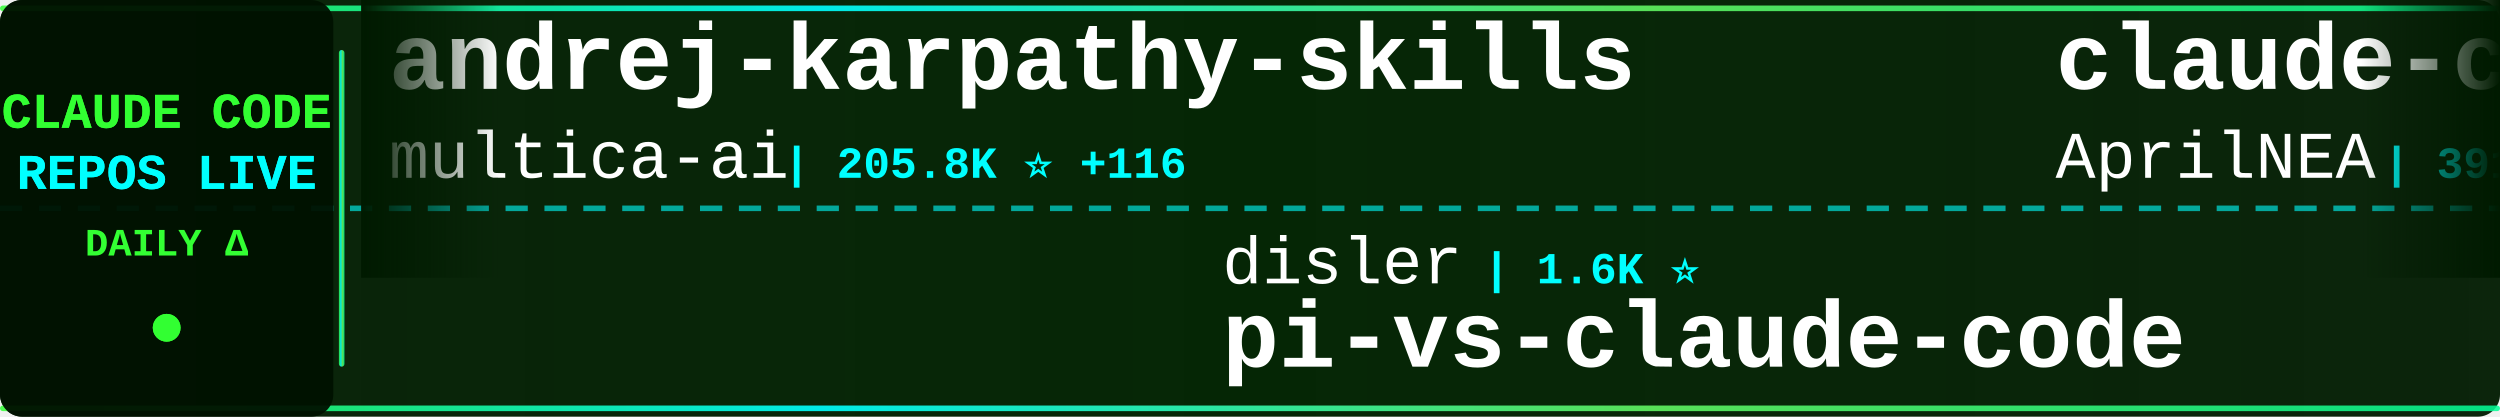
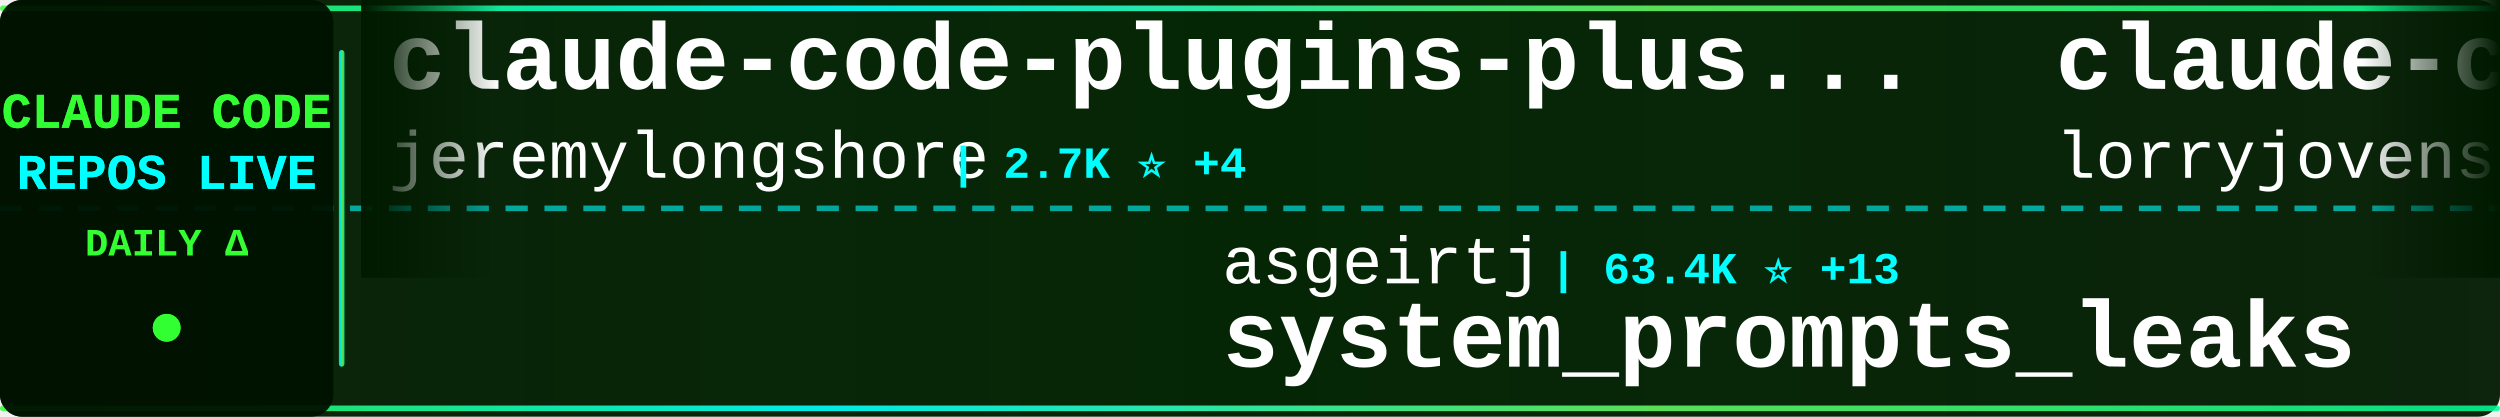
<svg xmlns="http://www.w3.org/2000/svg" width="900" height="150">
  <defs>
    <linearGradient id="tickerBg" x1="0%" y1="0%" x2="100%" y2="0%">
      <stop offset="0%" style="stop-color:#001a00;stop-opacity:0.95" />
      <stop offset="50%" style="stop-color:#002200;stop-opacity:0.98" />
      <stop offset="100%" style="stop-color:#001a00;stop-opacity:0.95" />
    </linearGradient>
    <linearGradient id="borderGrad" x1="0%" y1="0%" x2="100%" y2="0%">
      <stop offset="0%" style="stop-color:#33ff33;stop-opacity:0.85">
        <animate attributeName="stop-opacity" values="0.85;1;0.85" dur="2s" repeatCount="indefinite" />
      </stop>
      <stop offset="33%" style="stop-color:#00ffff;stop-opacity:0.9">
        <animate attributeName="stop-opacity" values="0.9;1;0.9" dur="2.2s" repeatCount="indefinite" />
      </stop>
      <stop offset="66%" style="stop-color:#66ff66;stop-opacity:0.85">
        <animate attributeName="stop-opacity" values="0.85;1;0.85" dur="1.8s" repeatCount="indefinite" />
      </stop>
      <stop offset="100%" style="stop-color:#00ff99;stop-opacity:0.85">
        <animate attributeName="stop-opacity" values="0.85;1;0.85" dur="2s" repeatCount="indefinite" />
      </stop>
    </linearGradient>
    <filter id="textGlow">
      <feGaussianBlur stdDeviation="0.1" result="coloredBlur" />
      <feMerge>
        <feMergeNode in="coloredBlur" />
        <feMergeNode in="SourceGraphic" />
      </feMerge>
    </filter>
    <filter id="metricGlow">
      <feGaussianBlur stdDeviation="0.2" result="coloredBlur" />
      <feMerge>
        <feMergeNode in="coloredBlur" />
        <feMergeNode in="SourceGraphic" />
      </feMerge>
    </filter>
    <linearGradient id="leftFade" x1="0%" y1="0%" x2="100%" y2="0%">
      <stop offset="0%" style="stop-color:#001a00;stop-opacity:1" />
      <stop offset="100%" style="stop-color:#001a00;stop-opacity:0" />
    </linearGradient>
    <linearGradient id="rightFade" x1="0%" y1="0%" x2="100%" y2="0%">
      <stop offset="0%" style="stop-color:#001a00;stop-opacity:0" />
      <stop offset="100%" style="stop-color:#001a00;stop-opacity:1" />
    </linearGradient>
  </defs>
  <rect width="900" height="150" fill="url(#tickerBg)" rx="8" />
  <rect x="0" y="2" width="900" height="2" fill="url(#borderGrad)" rx="1" />
  <rect x="0" y="146" width="900" height="2" fill="url(#borderGrad)" rx="1" />
  <line x1="0" y1="75" x2="900" y2="75" stroke="#00ffff" stroke-width="2" stroke-dasharray="8 6" opacity="0.6" />
  <rect x="0" y="0" width="120" height="150" fill="#001100" opacity="0.95" rx="8" />
  <text x="60" y="46" font-family="'Courier New', monospace" font-size="18" font-weight="bold" fill="#33ff33" text-anchor="middle" filter="url(#textGlow)">
    CLAUDE CODE
  </text>
  <text x="60" y="68" font-family="'Courier New', monospace" font-size="18" font-weight="bold" fill="#00ffff" text-anchor="middle" filter="url(#textGlow)">
    REPOS LIVE
  </text>
  <text x="60" y="92" font-family="'Courier New', monospace" font-size="14" font-weight="bold" fill="#33ff33" text-anchor="middle">
    DAILY Δ
  </text>
  <circle cx="60" cy="118" r="5" fill="#33ff33" filter="url(#metricGlow)">
    <animate attributeName="r" values="4;6;4" dur="1.5s" repeatCount="indefinite" />
    <animate attributeName="opacity" values="0.6;1;0.6" dur="1.5s" repeatCount="indefinite" />
  </circle>
  <rect x="122" y="18" width="2" height="114" fill="url(#borderGrad)" rx="1" />
  <clipPath id="tickerClip">
    <rect x="130" y="0" width="770" height="150" />
  </clipPath>
  <g clip-path="url(#tickerClip)">
    <g id="tickerItems">
      <animateTransform attributeName="transform" attributeType="XML" type="translate" from="0 0" to="-3000 0" dur="54s" repeatCount="indefinite" />
      <g transform="translate(0, 0)">
-         <text x="140" y="32" font-family="'Courier New', monospace" font-size="34" font-weight="bold" fill="#ffffff">andrej-karpathy-skills</text>
-         <text x="140" y="64" font-family="'Courier New', monospace" font-size="24" font-weight="normal" fill="#ffffff" opacity="1.0">multica-ai</text>
-         <text x="282" y="64" font-family="'Courier New', monospace" font-size="16" font-weight="bold" fill="#00ffff"> | 205.8K ⭐ +116</text>
+         <text x="140" y="32" font-family="'Courier New', monospace" font-size="34" font-weight="bold" fill="#ffffff">claude-code-plugins-plus...</text>
+         <text x="140" y="64" font-family="'Courier New', monospace" font-size="24" font-weight="normal" fill="#ffffff" opacity="1.0">jeremylongshore</text>
+         <text x="342" y="64" font-family="'Courier New', monospace" font-size="16" font-weight="bold" fill="#00ffff"> | 2.7K ⭐ +4</text>
      </g>
      <g transform="translate(300, 0)">
-         <text x="140" y="102" font-family="'Courier New', monospace" font-size="24" font-weight="normal" fill="#ffffff" opacity="1.0">disler</text>
-         <text x="234" y="102" font-family="'Courier New', monospace" font-size="16" font-weight="bold" fill="#00ffff"> | 1.6K ⭐</text>
-         <text x="140" y="132" font-family="'Courier New', monospace" font-size="34" font-weight="bold" fill="#ffffff">pi-vs-claude-code</text>
+         <text x="140" y="102" font-family="'Courier New', monospace" font-size="24" font-weight="normal" fill="#ffffff" opacity="1.0">asgeirtj</text>
+         <text x="258" y="102" font-family="'Courier New', monospace" font-size="16" font-weight="bold" fill="#00ffff"> | 63.4K ⭐ +13</text>
+         <text x="140" y="132" font-family="'Courier New', monospace" font-size="34" font-weight="bold" fill="#ffffff">system_prompts_leaks</text>
      </g>
      <g transform="translate(600, 0)">
-         <text x="140" y="32" font-family="'Courier New', monospace" font-size="34" font-weight="bold" fill="#ffffff">claude-code-source</text>
-         <text x="140" y="64" font-family="'Courier New', monospace" font-size="24" font-weight="normal" fill="#ffffff" opacity="1.0">AprilNEA</text>
-         <text x="258" y="64" font-family="'Courier New', monospace" font-size="16" font-weight="bold" fill="#00ffff"> | 391 ⭐</text>
+         <text x="140" y="32" font-family="'Courier New', monospace" font-size="34" font-weight="bold" fill="#ffffff">claude-code-rust</text>
+         <text x="140" y="64" font-family="'Courier New', monospace" font-size="24" font-weight="normal" fill="#ffffff" opacity="1.0">lorryjovens-hub</text>
+         <text x="342" y="64" font-family="'Courier New', monospace" font-size="16" font-weight="bold" fill="#00ffff"> | 1.7K ⭐ +1</text>
      </g>
      <g transform="translate(900, 0)">
-         <text x="140" y="102" font-family="'Courier New', monospace" font-size="24" font-weight="normal" fill="#ffffff" opacity="1.0">musistudio</text>
-         <text x="282" y="102" font-family="'Courier New', monospace" font-size="16" font-weight="bold" fill="#00ffff"> | 36.8K ⭐ -1</text>
-         <text x="140" y="132" font-family="'Courier New', monospace" font-size="34" font-weight="bold" fill="#ffffff">claude-code-router</text>
+         <text x="140" y="102" font-family="'Courier New', monospace" font-size="24" font-weight="normal" fill="#ffffff" opacity="1.0">liuup</text>
+         <text x="222" y="102" font-family="'Courier New', monospace" font-size="16" font-weight="bold" fill="#00ffff"> | 3.8K ⭐ -1</text>
+         <text x="140" y="132" font-family="'Courier New', monospace" font-size="34" font-weight="bold" fill="#ffffff">claude-code-analysis</text>
      </g>
      <g transform="translate(1200, 0)">
-         <text x="140" y="32" font-family="'Courier New', monospace" font-size="34" font-weight="bold" fill="#ffffff">claude-code-base-action</text>
-         <text x="140" y="64" font-family="'Courier New', monospace" font-size="24" font-weight="normal" fill="#ffffff" opacity="1.0">anthropics</text>
-         <text x="282" y="64" font-family="'Courier New', monospace" font-size="16" font-weight="bold" fill="#00ffff"> | 953 ⭐</text>
+         <text x="140" y="32" font-family="'Courier New', monospace" font-size="34" font-weight="bold" fill="#ffffff">claude-code</text>
+         <text x="140" y="64" font-family="'Courier New', monospace" font-size="24" font-weight="normal" fill="#ffffff" opacity="1.0">lowcortisolprogrammer</text>
+         <text x="414" y="64" font-family="'Courier New', monospace" font-size="16" font-weight="bold" fill="#00ffff"> | 171 ⭐</text>
      </g>
      <g transform="translate(1500, 0)">
-         <text x="140" y="102" font-family="'Courier New', monospace" font-size="24" font-weight="normal" fill="#ffffff" opacity="1.0">guanshan</text>
-         <text x="258" y="102" font-family="'Courier New', monospace" font-size="16" font-weight="bold" fill="#00ffff"> | 61 ⭐</text>
-         <text x="140" y="132" font-family="'Courier New', monospace" font-size="34" font-weight="bold" fill="#ffffff">ClaudeCode</text>
+         <text x="140" y="102" font-family="'Courier New', monospace" font-size="24" font-weight="normal" fill="#ffffff" opacity="1.0">AICoderTudou</text>
+         <text x="306" y="102" font-family="'Courier New', monospace" font-size="16" font-weight="bold" fill="#00ffff"> | 496 ⭐</text>
+         <text x="140" y="132" font-family="'Courier New', monospace" font-size="34" font-weight="bold" fill="#ffffff">claude-code-tudou</text>
      </g>
      <g transform="translate(1800, 0)">
        <text x="140" y="32" font-family="'Courier New', monospace" font-size="34" font-weight="bold" fill="#ffffff">claude-code</text>
-         <text x="140" y="64" font-family="'Courier New', monospace" font-size="24" font-weight="normal" fill="#ffffff" opacity="1.0">alex000kim</text>
-         <text x="282" y="64" font-family="'Courier New', monospace" font-size="16" font-weight="bold" fill="#00ffff"> | 233 ⭐</text>
+         <text x="140" y="64" font-family="'Courier New', monospace" font-size="24" font-weight="normal" fill="#ffffff" opacity="1.0">Tinkeringg-Lab</text>
+         <text x="330" y="64" font-family="'Courier New', monospace" font-size="16" font-weight="bold" fill="#00ffff"> | 212 ⭐</text>
      </g>
      <g transform="translate(2100, 0)">
-         <text x="140" y="102" font-family="'Courier New', monospace" font-size="24" font-weight="normal" fill="#ffffff" opacity="1.0">Windy3f3f3f3f</text>
-         <text x="318" y="102" font-family="'Courier New', monospace" font-size="16" font-weight="bold" fill="#00ffff"> | 2.6K ⭐ +1</text>
-         <text x="140" y="132" font-family="'Courier New', monospace" font-size="34" font-weight="bold" fill="#ffffff">claude-code-from-scratch</text>
+         <text x="140" y="102" font-family="'Courier New', monospace" font-size="24" font-weight="normal" fill="#ffffff" opacity="1.0">huangserva</text>
+         <text x="282" y="102" font-family="'Courier New', monospace" font-size="16" font-weight="bold" fill="#00ffff"> | 623 ⭐</text>
+         <text x="140" y="132" font-family="'Courier New', monospace" font-size="34" font-weight="bold" fill="#ffffff">claude-code-cli</text>
      </g>
      <g transform="translate(2400, 0)">
-         <text x="140" y="32" font-family="'Courier New', monospace" font-size="34" font-weight="bold" fill="#ffffff">Claude-code</text>
-         <text x="140" y="64" font-family="'Courier New', monospace" font-size="24" font-weight="normal" fill="#ffffff" opacity="1.0">zstmfhy</text>
-         <text x="246" y="64" font-family="'Courier New', monospace" font-size="16" font-weight="bold" fill="#00ffff"> | 190 ⭐</text>
+         <text x="140" y="32" font-family="'Courier New', monospace" font-size="34" font-weight="bold" fill="#ffffff">claude-code-spec-workflo...</text>
+         <text x="140" y="64" font-family="'Courier New', monospace" font-size="24" font-weight="normal" fill="#ffffff" opacity="1.0">Pimzino</text>
+         <text x="246" y="64" font-family="'Courier New', monospace" font-size="16" font-weight="bold" fill="#00ffff"> | 3.9K ⭐</text>
      </g>
      <g transform="translate(2700, 0)">
-         <text x="140" y="102" font-family="'Courier New', monospace" font-size="24" font-weight="normal" fill="#ffffff" opacity="1.0">777genius</text>
-         <text x="270" y="102" font-family="'Courier New', monospace" font-size="16" font-weight="bold" fill="#00ffff"> | 926 ⭐</text>
-         <text x="140" y="132" font-family="'Courier New', monospace" font-size="34" font-weight="bold" fill="#ffffff">claude-code-source-code</text>
+         <text x="140" y="102" font-family="'Courier New', monospace" font-size="24" font-weight="normal" fill="#ffffff" opacity="1.0">mehmoodosman</text>
+         <text x="306" y="102" font-family="'Courier New', monospace" font-size="16" font-weight="bold" fill="#00ffff"> | 172 ⭐</text>
+         <text x="140" y="132" font-family="'Courier New', monospace" font-size="34" font-weight="bold" fill="#ffffff">claude-code</text>
      </g>
      <g transform="translate(3000, 0)">
-         <text x="140" y="32" font-family="'Courier New', monospace" font-size="34" font-weight="bold" fill="#ffffff">andrej-karpathy-skills</text>
-         <text x="140" y="64" font-family="'Courier New', monospace" font-size="24" font-weight="normal" fill="#ffffff" opacity="1.0">multica-ai</text>
-         <text x="282" y="64" font-family="'Courier New', monospace" font-size="16" font-weight="bold" fill="#00ffff"> | 205.8K ⭐ +116</text>
+         <text x="140" y="32" font-family="'Courier New', monospace" font-size="34" font-weight="bold" fill="#ffffff">claude-code-plugins-plus...</text>
+         <text x="140" y="64" font-family="'Courier New', monospace" font-size="24" font-weight="normal" fill="#ffffff" opacity="1.0">jeremylongshore</text>
+         <text x="342" y="64" font-family="'Courier New', monospace" font-size="16" font-weight="bold" fill="#00ffff"> | 2.7K ⭐ +4</text>
      </g>
      <g transform="translate(3300, 0)">
-         <text x="140" y="102" font-family="'Courier New', monospace" font-size="24" font-weight="normal" fill="#ffffff" opacity="1.0">disler</text>
-         <text x="234" y="102" font-family="'Courier New', monospace" font-size="16" font-weight="bold" fill="#00ffff"> | 1.6K ⭐</text>
-         <text x="140" y="132" font-family="'Courier New', monospace" font-size="34" font-weight="bold" fill="#ffffff">pi-vs-claude-code</text>
+         <text x="140" y="102" font-family="'Courier New', monospace" font-size="24" font-weight="normal" fill="#ffffff" opacity="1.0">asgeirtj</text>
+         <text x="258" y="102" font-family="'Courier New', monospace" font-size="16" font-weight="bold" fill="#00ffff"> | 63.4K ⭐ +13</text>
+         <text x="140" y="132" font-family="'Courier New', monospace" font-size="34" font-weight="bold" fill="#ffffff">system_prompts_leaks</text>
      </g>
      <g transform="translate(3600, 0)">
-         <text x="140" y="32" font-family="'Courier New', monospace" font-size="34" font-weight="bold" fill="#ffffff">claude-code-source</text>
-         <text x="140" y="64" font-family="'Courier New', monospace" font-size="24" font-weight="normal" fill="#ffffff" opacity="1.0">AprilNEA</text>
-         <text x="258" y="64" font-family="'Courier New', monospace" font-size="16" font-weight="bold" fill="#00ffff"> | 391 ⭐</text>
+         <text x="140" y="32" font-family="'Courier New', monospace" font-size="34" font-weight="bold" fill="#ffffff">claude-code-rust</text>
+         <text x="140" y="64" font-family="'Courier New', monospace" font-size="24" font-weight="normal" fill="#ffffff" opacity="1.0">lorryjovens-hub</text>
+         <text x="342" y="64" font-family="'Courier New', monospace" font-size="16" font-weight="bold" fill="#00ffff"> | 1.7K ⭐ +1</text>
      </g>
      <g transform="translate(3900, 0)">
-         <text x="140" y="102" font-family="'Courier New', monospace" font-size="24" font-weight="normal" fill="#ffffff" opacity="1.0">musistudio</text>
-         <text x="282" y="102" font-family="'Courier New', monospace" font-size="16" font-weight="bold" fill="#00ffff"> | 36.8K ⭐ -1</text>
-         <text x="140" y="132" font-family="'Courier New', monospace" font-size="34" font-weight="bold" fill="#ffffff">claude-code-router</text>
+         <text x="140" y="102" font-family="'Courier New', monospace" font-size="24" font-weight="normal" fill="#ffffff" opacity="1.0">liuup</text>
+         <text x="222" y="102" font-family="'Courier New', monospace" font-size="16" font-weight="bold" fill="#00ffff"> | 3.8K ⭐ -1</text>
+         <text x="140" y="132" font-family="'Courier New', monospace" font-size="34" font-weight="bold" fill="#ffffff">claude-code-analysis</text>
      </g>
    </g>
  </g>
  <rect x="130" y="0" width="50" height="100" fill="url(#leftFade)" />
  <rect x="850" y="0" width="50" height="100" fill="url(#rightFade)" />
</svg>
